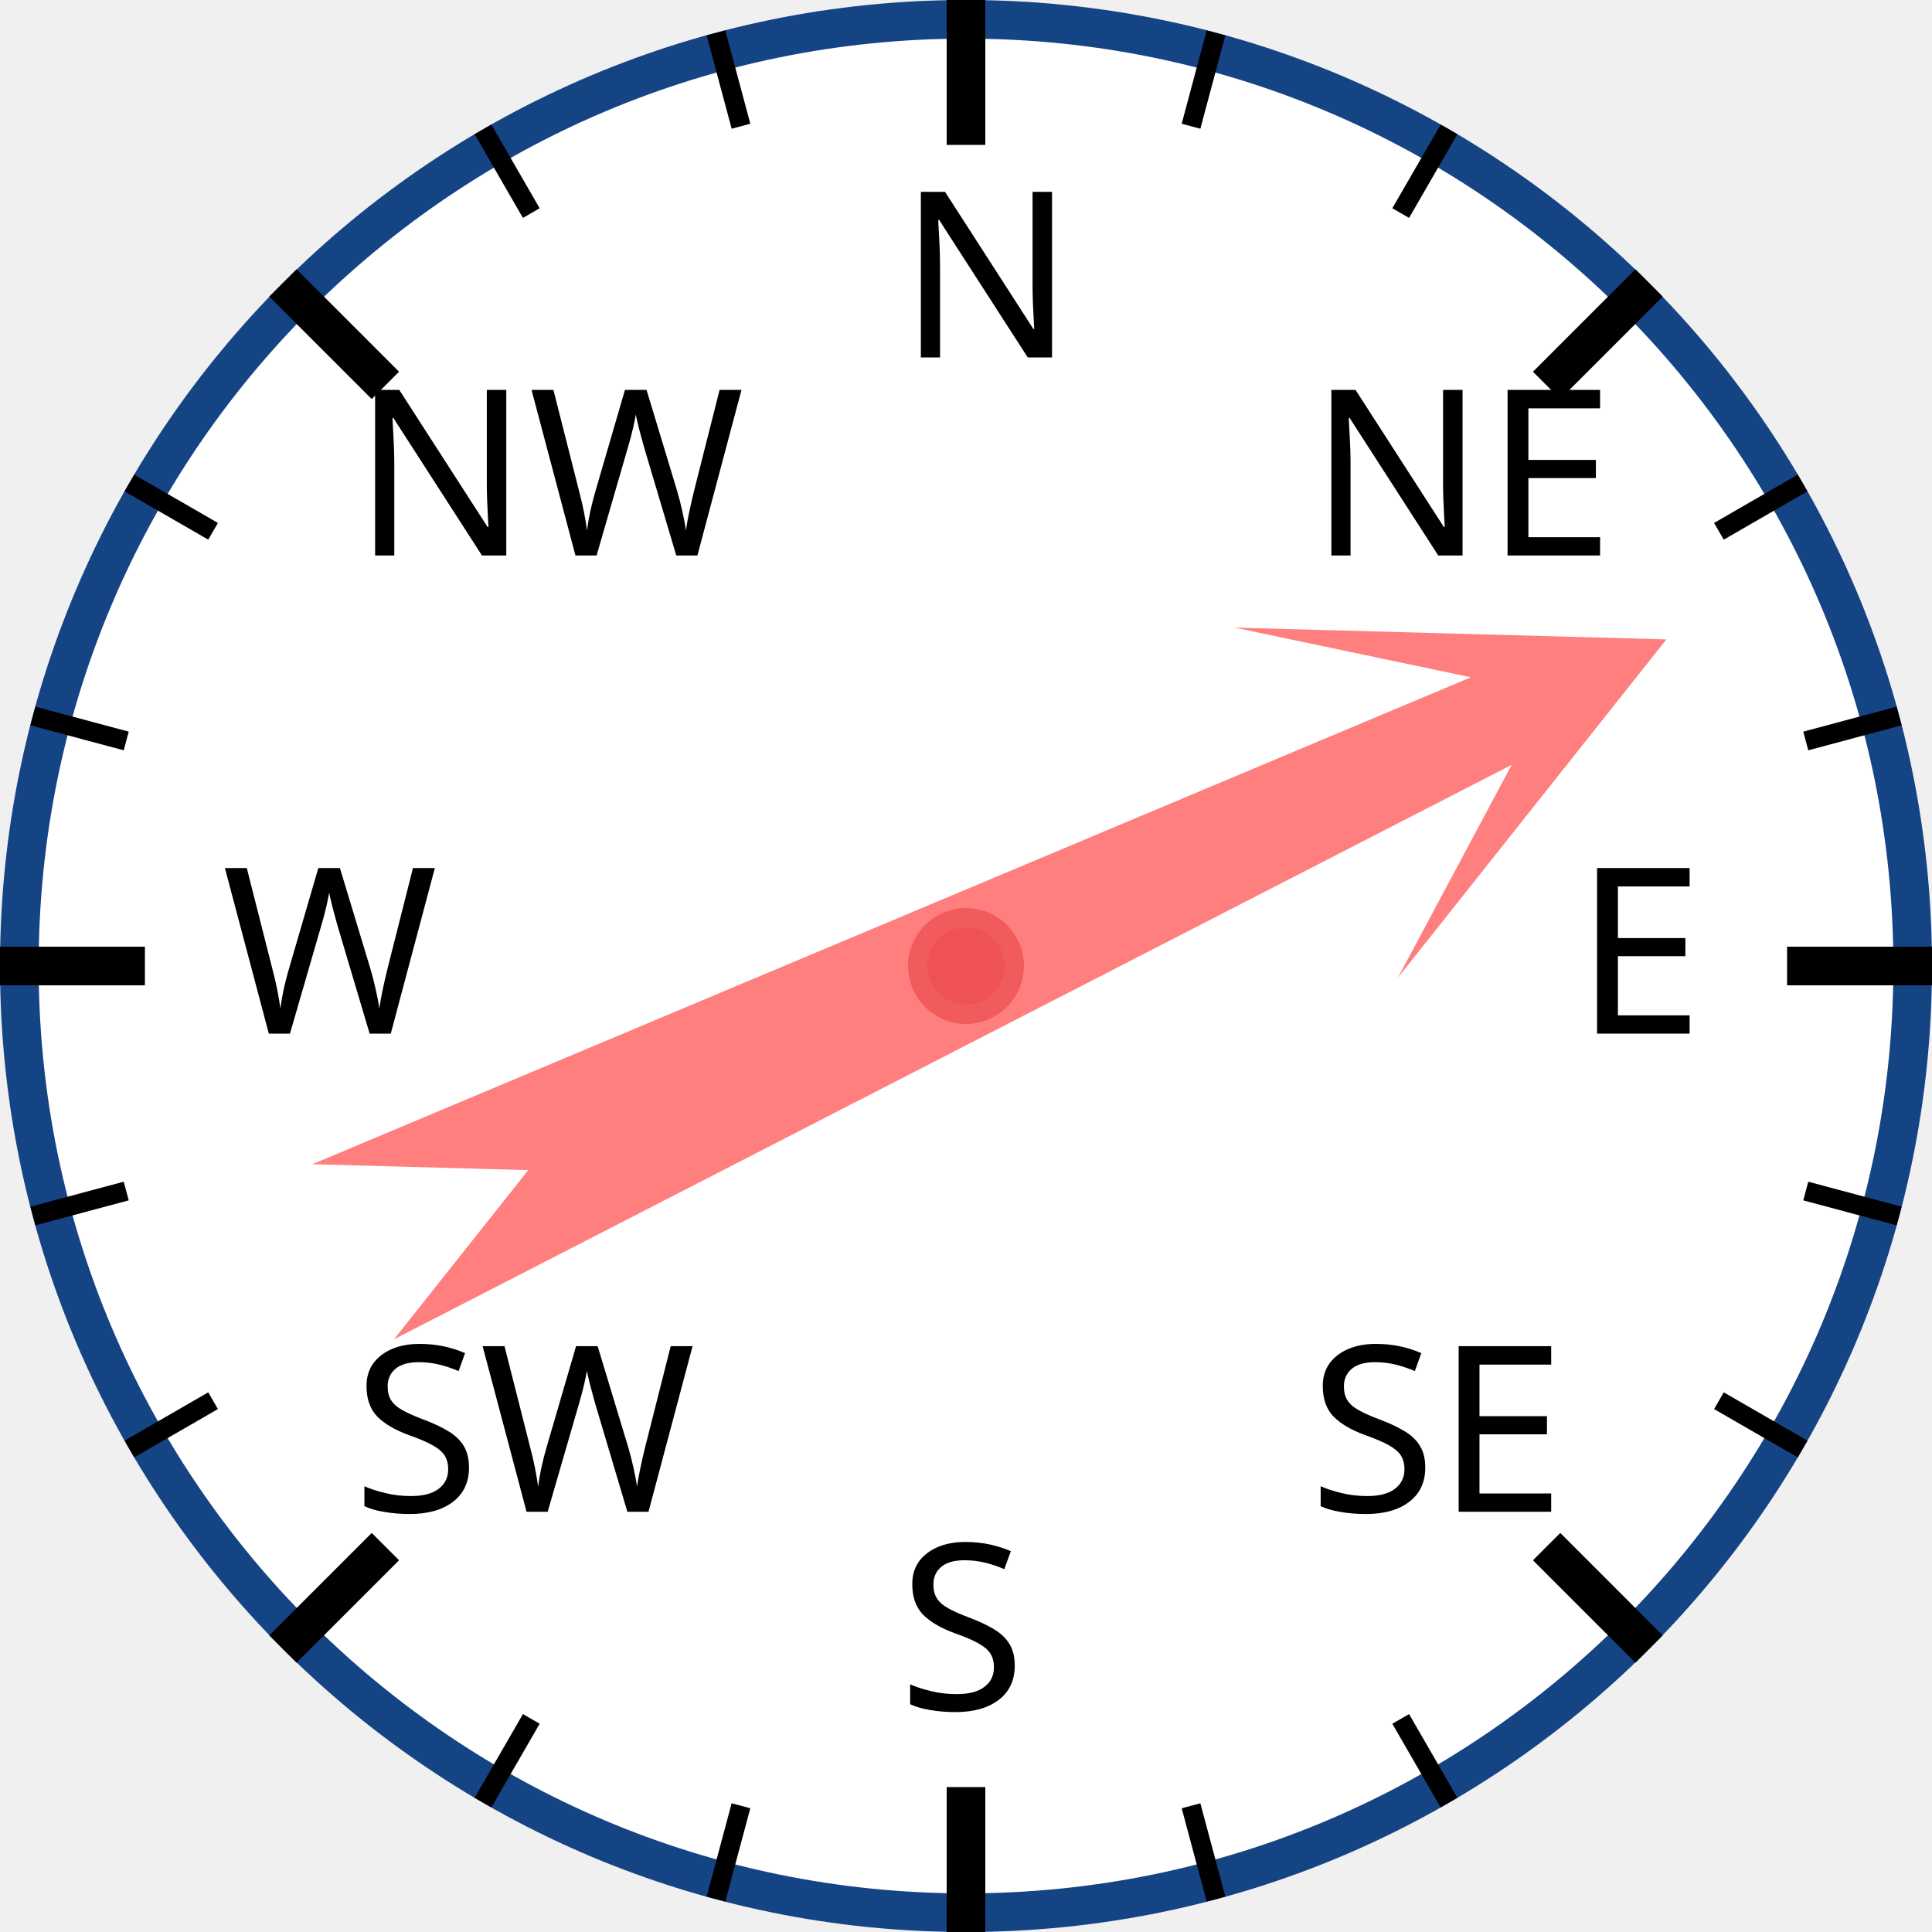
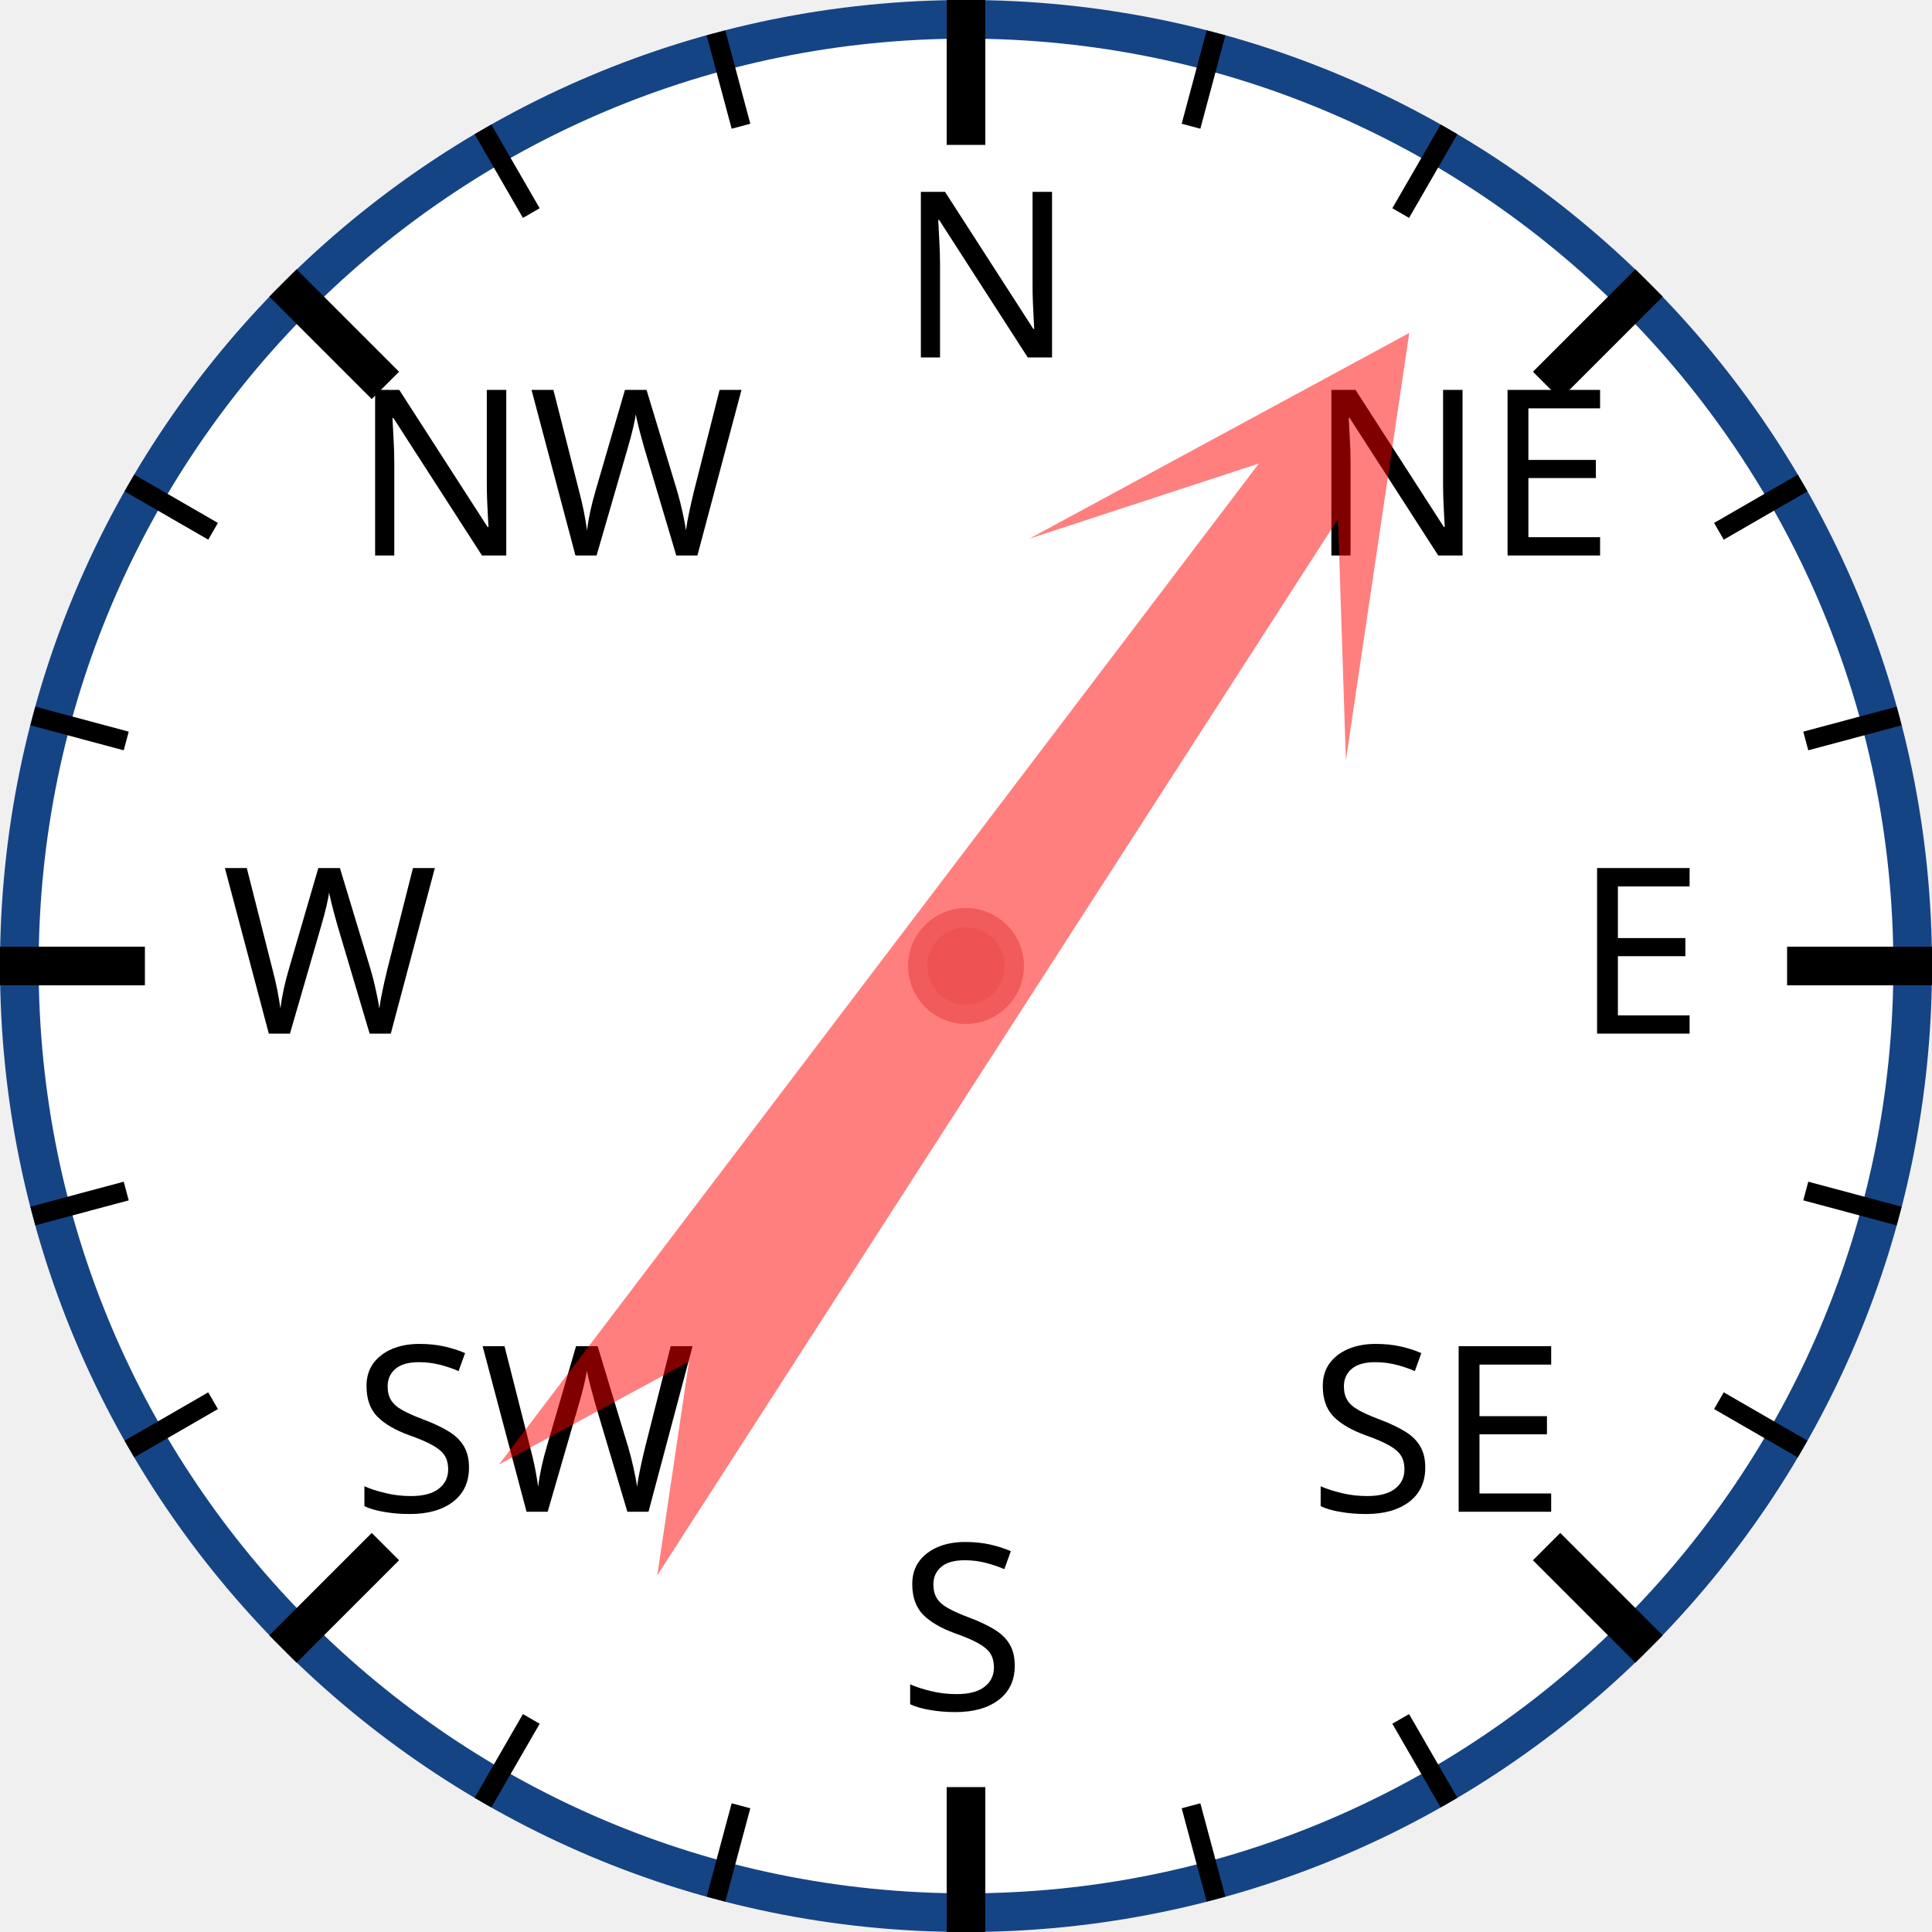
<svg xmlns="http://www.w3.org/2000/svg" width="120px" height="120px" viewBox="0 0 200 200">
  <circle cx="100" cy="100" r="98" style="fill: white; stroke: #154485; stroke-width: 4;" />
  <text x="93.0" y="37.0" style="font-family: sans-serif; font-size: 18pt;">N</text>
  <line x1="100.0" y1="0.0" x2="100.0" y2="15.0" style="stroke: black; stroke-width: 4;" />
  <line x1="74.118" y1="3.407" x2="76.706" y2="13.067" style="stroke: black; stroke-width: 2;" />
  <line x1="50" y1="13.397" x2="55" y2="22.058" style="stroke: black; stroke-width: 2;" />
  <text x="36.503" y="57.503" style="font-family: sans-serif; font-size: 18pt;">NW</text>
  <line x1="29.289" y1="29.289" x2="39.896" y2="39.896" style="stroke: black; stroke-width: 4;" />
  <line x1="13.397" y1="50" x2="22.058" y2="55" style="stroke: black; stroke-width: 2;" />
  <line x1="3.407" y1="74.118" x2="13.067" y2="76.706" style="stroke: black; stroke-width: 2;" />
  <text x="23.0" y="107.0" style="font-family: sans-serif; font-size: 18pt;">W</text>
  <line x1="0.0" y1="100.0" x2="15.0" y2="100.0" style="stroke: black; stroke-width: 4;" />
  <line x1="3.407" y1="125.882" x2="13.067" y2="123.294" style="stroke: black; stroke-width: 2;" />
  <line x1="13.397" y1="150" x2="22.058" y2="145" style="stroke: black; stroke-width: 2;" />
  <text x="36.503" y="156.497" style="font-family: sans-serif; font-size: 18pt;">SW</text>
  <line x1="29.289" y1="170.711" x2="39.896" y2="160.104" style="stroke: black; stroke-width: 4;" />
  <line x1="50" y1="186.603" x2="55" y2="177.942" style="stroke: black; stroke-width: 2;" />
  <line x1="74.118" y1="196.593" x2="76.706" y2="186.933" style="stroke: black; stroke-width: 2;" />
  <text x="93" y="177.0" style="font-family: sans-serif; font-size: 18pt;">S</text>
  <line x1="100" y1="200.0" x2="100" y2="185.0" style="stroke: black; stroke-width: 4;" />
  <line x1="125.882" y1="196.593" x2="123.294" y2="186.933" style="stroke: black; stroke-width: 2;" />
  <line x1="150.0" y1="186.603" x2="145.0" y2="177.942" style="stroke: black; stroke-width: 2;" />
  <text x="135.497" y="156.497" style="font-family: sans-serif; font-size: 18pt;">SE</text>
  <line x1="170.711" y1="170.711" x2="160.104" y2="160.104" style="stroke: black; stroke-width: 4;" />
  <line x1="186.603" y1="150" x2="177.942" y2="145" style="stroke: black; stroke-width: 2;" />
  <line x1="196.593" y1="125.882" x2="186.933" y2="123.294" style="stroke: black; stroke-width: 2;" />
  <text x="163.0" y="107" style="font-family: sans-serif; font-size: 18pt;">E</text>
  <line x1="200.0" y1="100" x2="185.0" y2="100" style="stroke: black; stroke-width: 4;" />
  <line x1="196.593" y1="74.118" x2="186.933" y2="76.706" style="stroke: black; stroke-width: 2;" />
  <line x1="186.603" y1="50" x2="177.942" y2="55" style="stroke: black; stroke-width: 2;" />
  <text x="135.497" y="57.503" style="font-family: sans-serif; font-size: 18pt;">NE</text>
  <line x1="170.711" y1="29.289" x2="160.104" y2="39.896" style="stroke: black; stroke-width: 4;" />
  <line x1="150" y1="13.397" x2="145" y2="22.058" style="stroke: black; stroke-width: 2;" />
  <line x1="125.882" y1="3.407" x2="123.294" y2="13.067" style="stroke: black; stroke-width: 2;" />
-   <polygon points="100 20 120 60 105 40 110 170 100 150 90 170 95 40 80 60" style="fill: red; fill-opacity: 0.5;" transform="rotate(65,100,100)" />
+   <polygon points="100 20 120 60 105 40 110 170 100 150 90 170 95 40 80 60" style="fill: red; fill-opacity: 0.5;" transform="rotate(35,100,100)" />
  <circle cx="100" cy="100" r="5" style="fill: #EE5252; stroke: #F25B5B; stroke-width: 2;" />
</svg>
